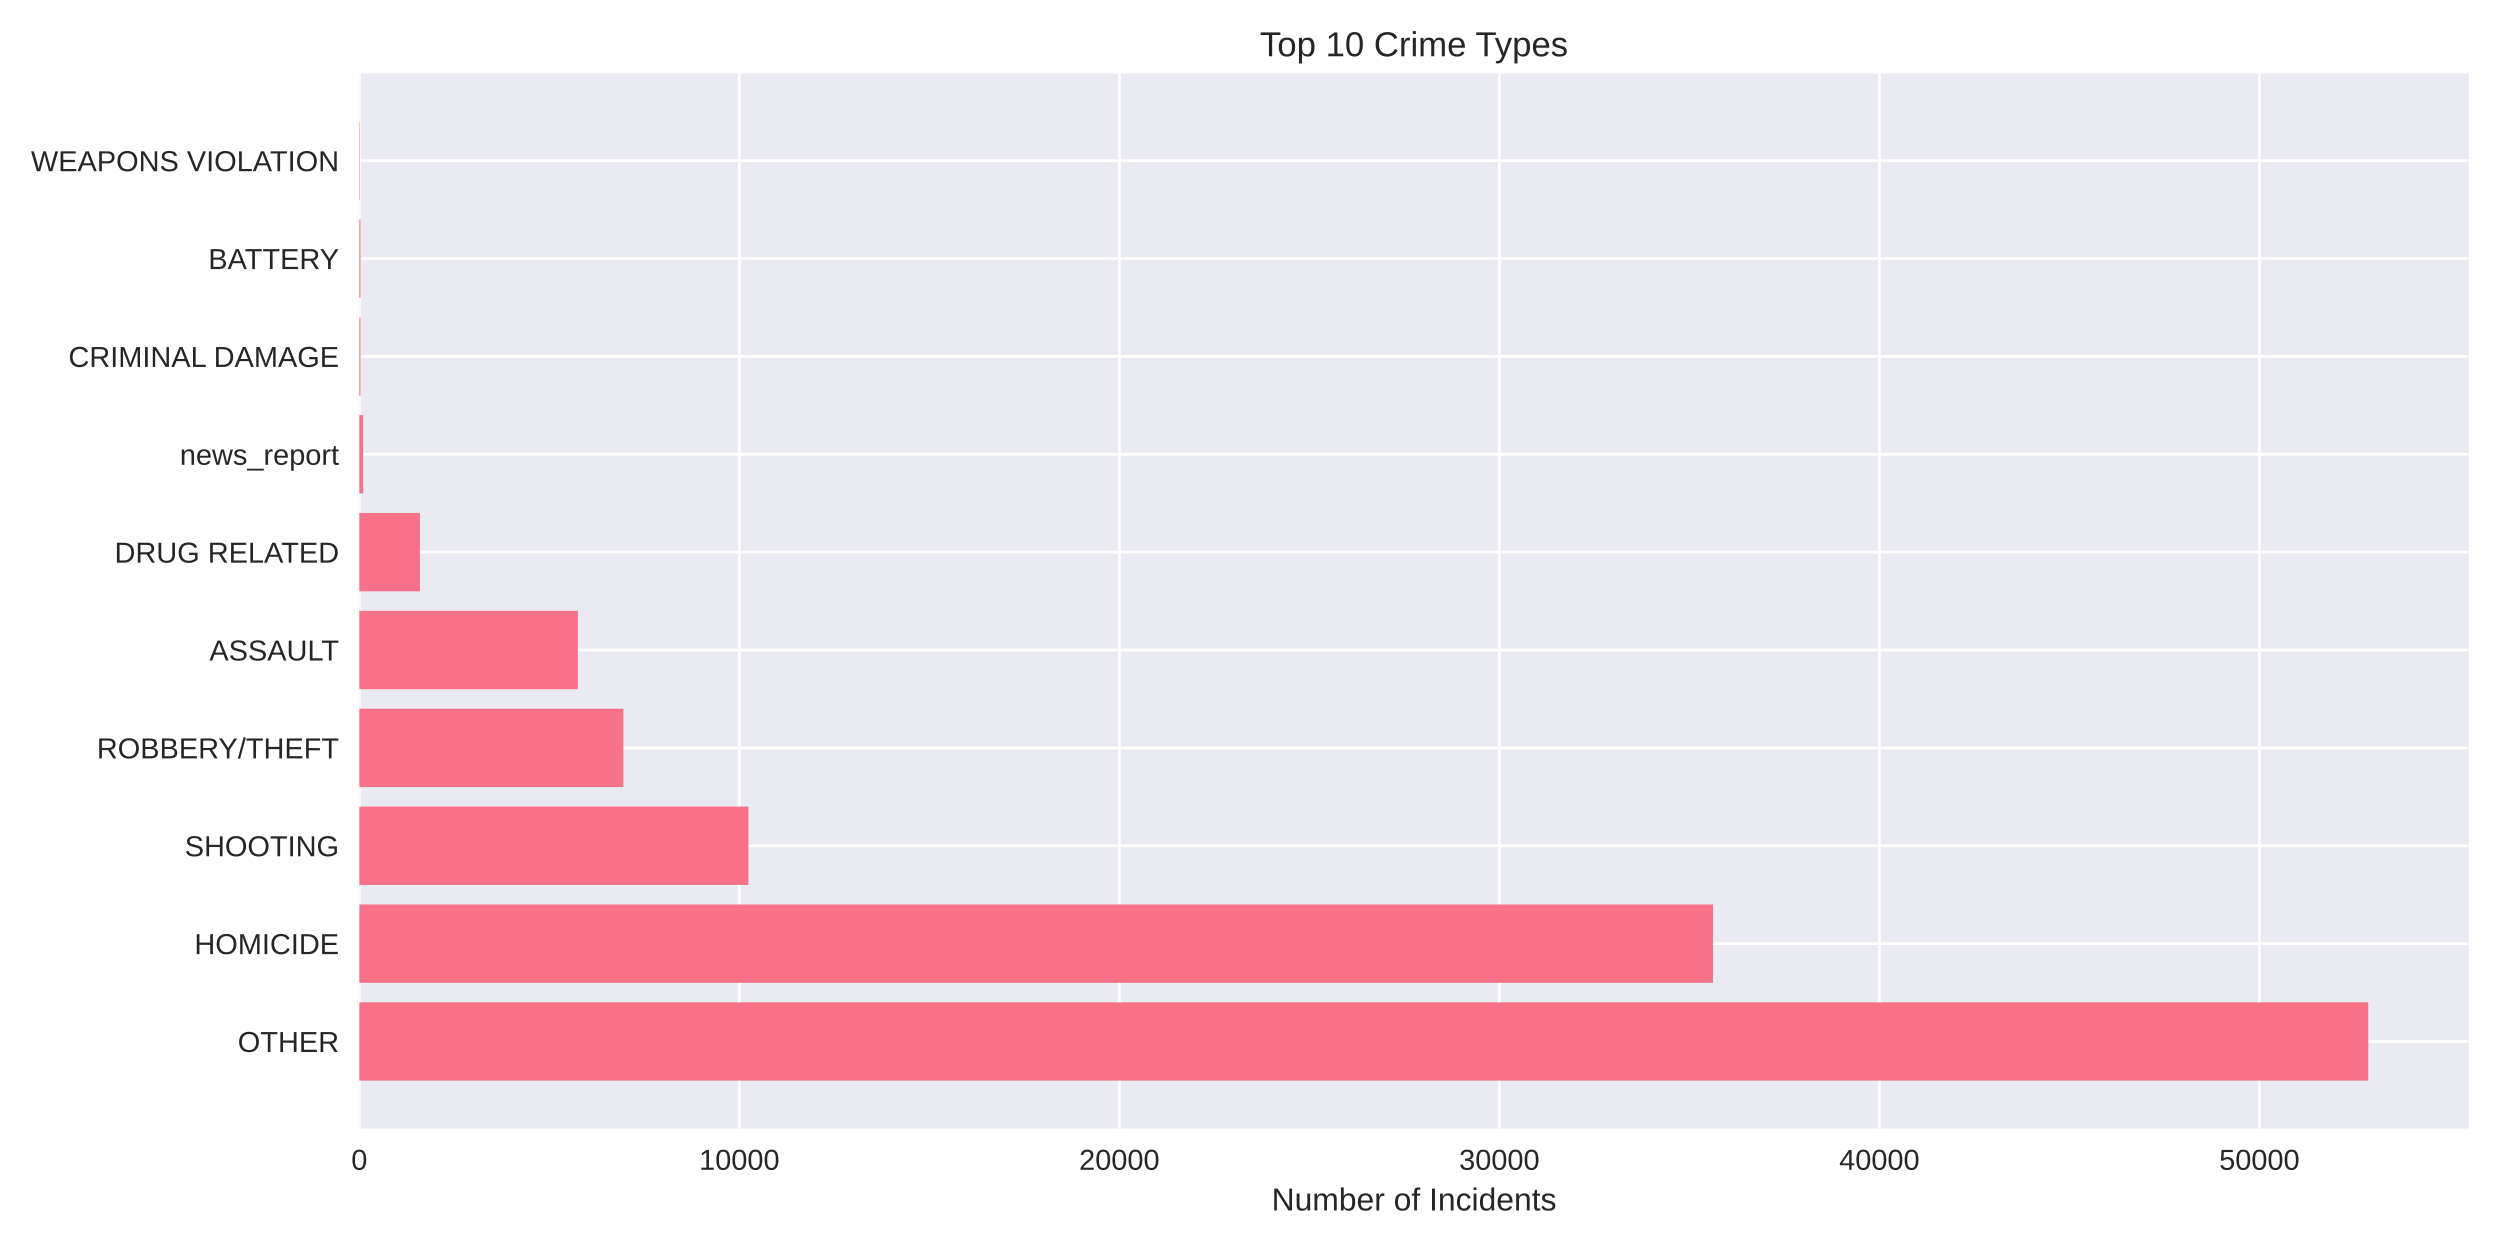
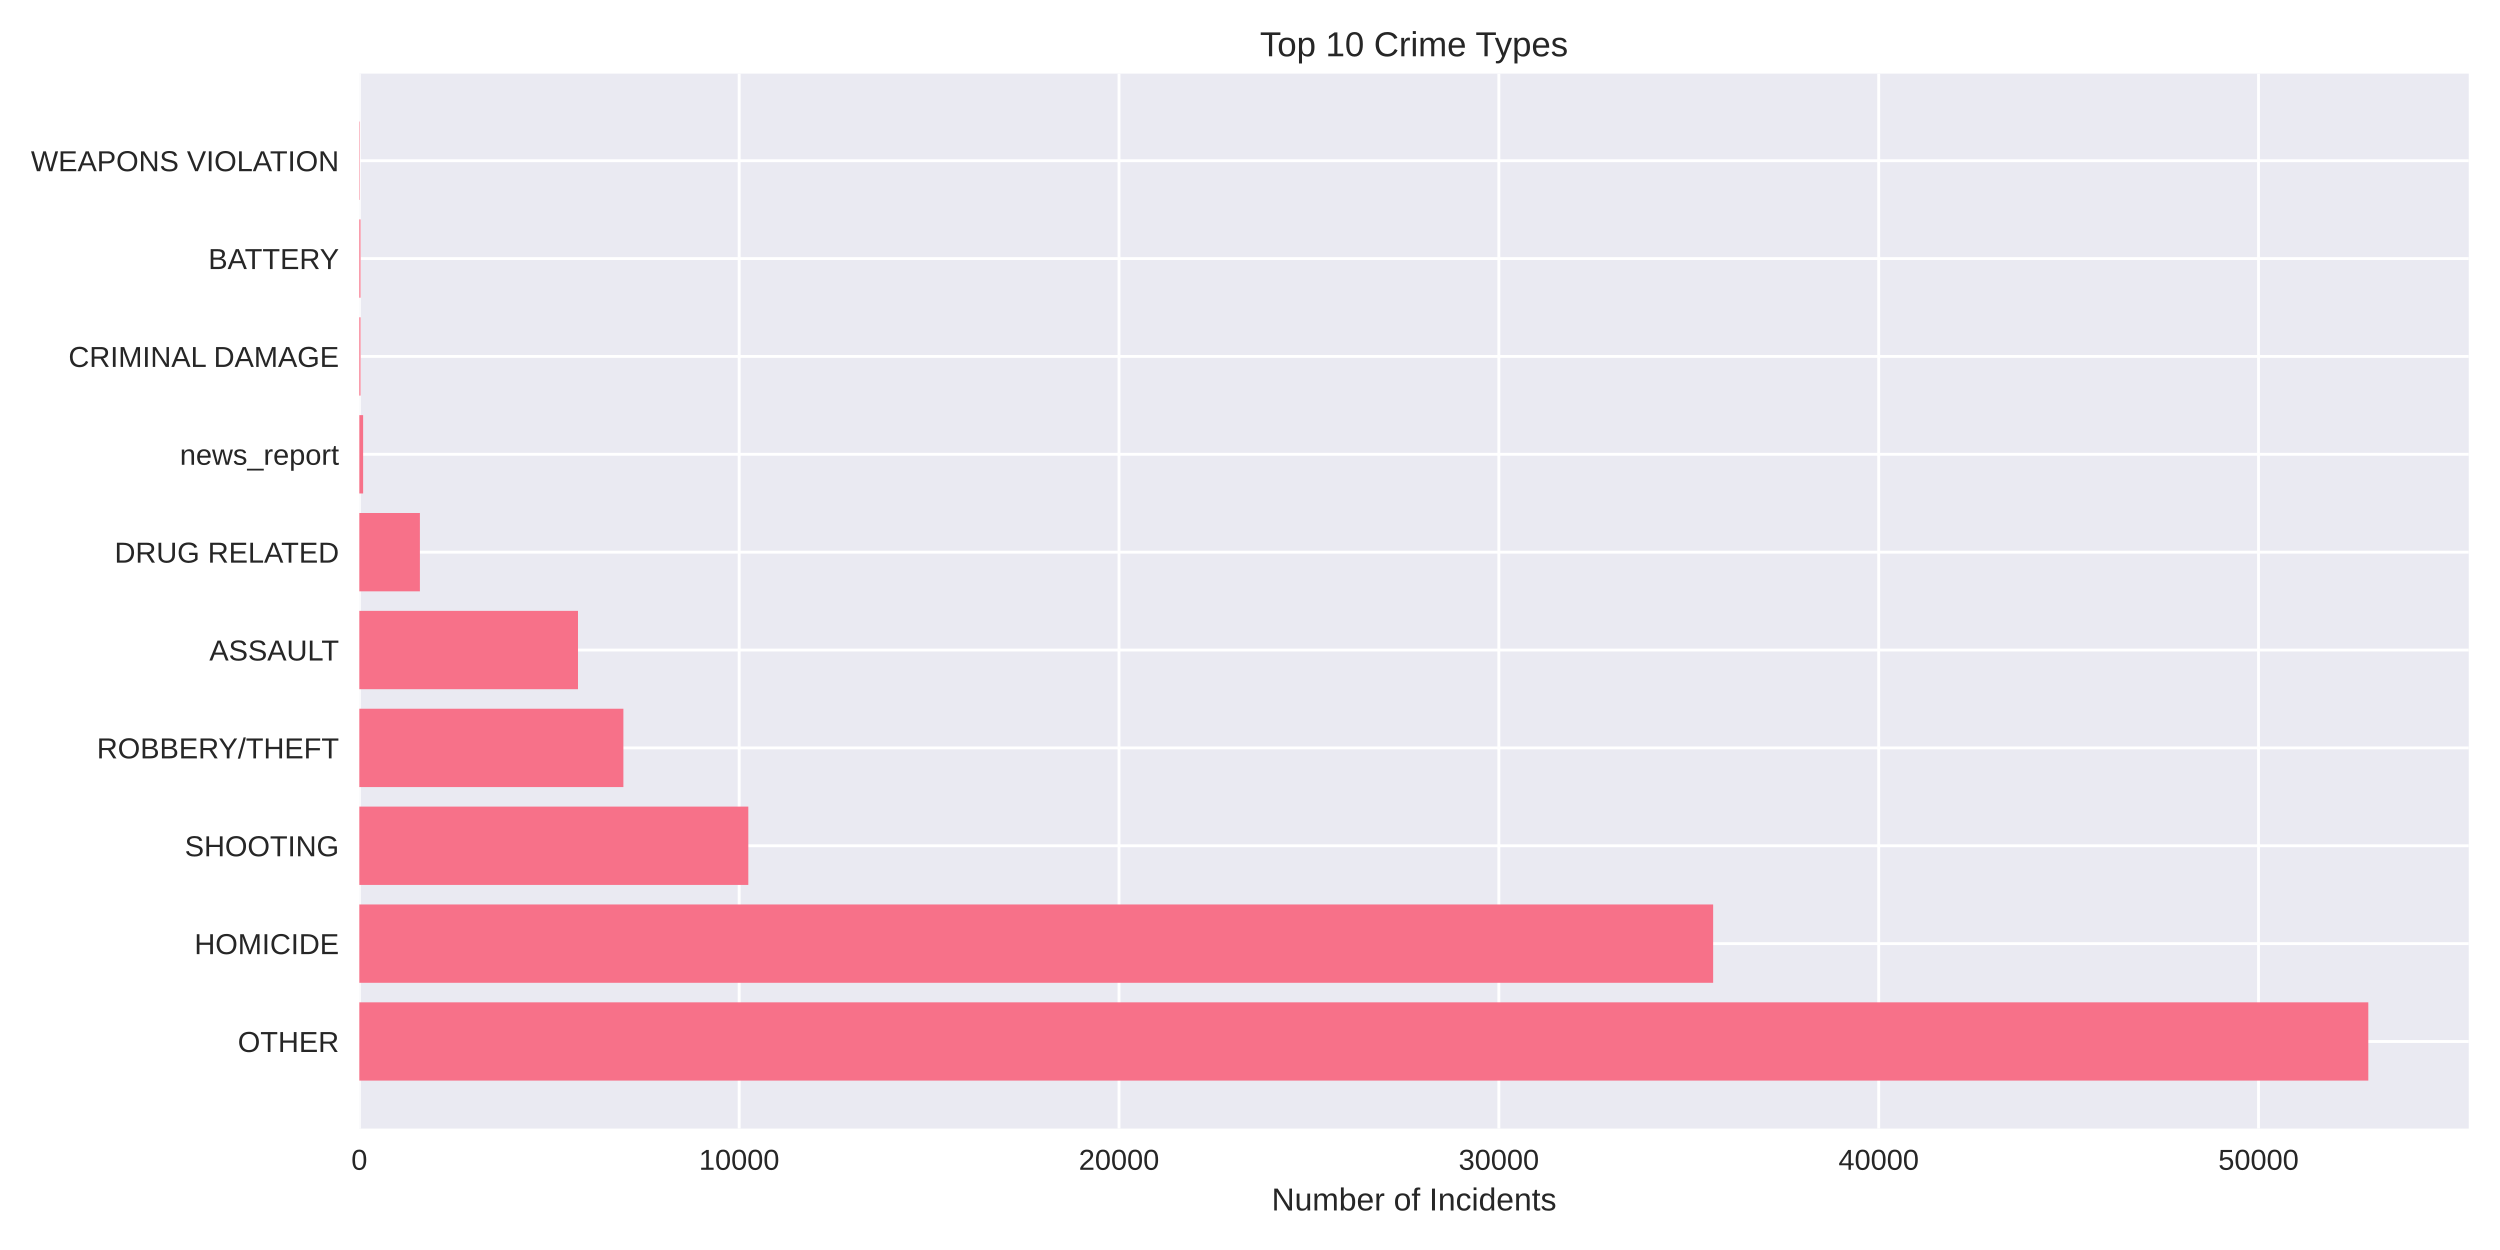
<svg xmlns="http://www.w3.org/2000/svg" width="864pt" height="432pt" viewBox="0 0 864 432" version="1.1">
  <defs>
    <style type="text/css">*{stroke-linejoin: round; stroke-linecap: butt}</style>
  </defs>
  <g id="figure_1">
    <g id="patch_1">
      <path d="M 0 432  L 864 432  L 864 0  L 0 0  z " style="fill: #ffffff" />
    </g>
    <g id="axes_1">
      <g id="patch_2">
        <path d="M 124.18 390.04  L 853.2 390.04  L 853.2 25.44  L 124.18 25.44  z " style="fill: #eaeaf2" />
      </g>
      <g id="matplotlib.axis_1">
        <g id="xtick_1">
          <g id="line2d_1">
-             <path d="M 124.18 390.04  L 124.18 25.44  " clip-path="url(#pcd25fc6a8f)" style="fill: none; stroke: #ffffff; stroke-linecap: round" />
+             <path d="M 124.18 390.04  L 124.18 25.44  " clip-path="url(#p764b5c0b62)" style="fill: none; stroke: #ffffff; stroke-linecap: round" />
          </g>
          <g id="line2d_2" />
          <g id="text_1">
            <text style="fill: #262626; font: 10px 'Arial', 'Liberation Sans', 'DejaVu Sans', 'Bitstream Vera Sans', sans-serif; text-anchor: middle" x="124.18" y="404.287" transform="rotate(-0 124.18 404.2869)">0</text>
          </g>
        </g>
        <g id="xtick_2">
          <g id="line2d_3">
-             <path d="M 255.513 390.04  L 255.513 25.44  " clip-path="url(#pcd25fc6a8f)" style="fill: none; stroke: #ffffff; stroke-linecap: round" />
+             <path d="M 255.453 390.04  L 255.453 25.44  " clip-path="url(#p764b5c0b62)" style="fill: none; stroke: #ffffff; stroke-linecap: round" />
          </g>
          <g id="line2d_4" />
          <g id="text_2">
-             <text style="fill: #262626; font: 10px 'Arial', 'Liberation Sans', 'DejaVu Sans', 'Bitstream Vera Sans', sans-serif; text-anchor: middle" x="255.513" y="404.287" transform="rotate(-0 255.5129 404.2869)">10000</text>
+             <text style="fill: #262626; font: 10px 'Arial', 'Liberation Sans', 'DejaVu Sans', 'Bitstream Vera Sans', sans-serif; text-anchor: middle" x="255.453" y="404.287" transform="rotate(-0 255.4534 404.2869)">10000</text>
          </g>
        </g>
        <g id="xtick_3">
          <g id="line2d_5">
-             <path d="M 386.846 390.04  L 386.846 25.44  " clip-path="url(#pcd25fc6a8f)" style="fill: none; stroke: #ffffff; stroke-linecap: round" />
+             <path d="M 386.727 390.04  L 386.727 25.44  " clip-path="url(#p764b5c0b62)" style="fill: none; stroke: #ffffff; stroke-linecap: round" />
          </g>
          <g id="line2d_6" />
          <g id="text_3">
-             <text style="fill: #262626; font: 10px 'Arial', 'Liberation Sans', 'DejaVu Sans', 'Bitstream Vera Sans', sans-serif; text-anchor: middle" x="386.846" y="404.287" transform="rotate(-0 386.8459 404.2869)">20000</text>
+             <text style="fill: #262626; font: 10px 'Arial', 'Liberation Sans', 'DejaVu Sans', 'Bitstream Vera Sans', sans-serif; text-anchor: middle" x="386.727" y="404.287" transform="rotate(-0 386.7267 404.2869)">20000</text>
          </g>
        </g>
        <g id="xtick_4">
          <g id="line2d_7">
-             <path d="M 518.179 390.04  L 518.179 25.44  " clip-path="url(#pcd25fc6a8f)" style="fill: none; stroke: #ffffff; stroke-linecap: round" />
+             <path d="M 518 390.04  L 518 25.44  " clip-path="url(#p764b5c0b62)" style="fill: none; stroke: #ffffff; stroke-linecap: round" />
          </g>
          <g id="line2d_8" />
          <g id="text_4">
-             <text style="fill: #262626; font: 10px 'Arial', 'Liberation Sans', 'DejaVu Sans', 'Bitstream Vera Sans', sans-serif; text-anchor: middle" x="518.179" y="404.287" transform="rotate(-0 518.1788 404.2869)">30000</text>
+             <text style="fill: #262626; font: 10px 'Arial', 'Liberation Sans', 'DejaVu Sans', 'Bitstream Vera Sans', sans-serif; text-anchor: middle" x="518" y="404.287" transform="rotate(-0 518.0001 404.2869)">30000</text>
          </g>
        </g>
        <g id="xtick_5">
          <g id="line2d_9">
-             <path d="M 649.512 390.04  L 649.512 25.44  " clip-path="url(#pcd25fc6a8f)" style="fill: none; stroke: #ffffff; stroke-linecap: round" />
+             <path d="M 649.273 390.04  L 649.273 25.44  " clip-path="url(#p764b5c0b62)" style="fill: none; stroke: #ffffff; stroke-linecap: round" />
          </g>
          <g id="line2d_10" />
          <g id="text_5">
-             <text style="fill: #262626; font: 10px 'Arial', 'Liberation Sans', 'DejaVu Sans', 'Bitstream Vera Sans', sans-serif; text-anchor: middle" x="649.512" y="404.287" transform="rotate(-0 649.5118 404.2869)">40000</text>
+             <text style="fill: #262626; font: 10px 'Arial', 'Liberation Sans', 'DejaVu Sans', 'Bitstream Vera Sans', sans-serif; text-anchor: middle" x="649.273" y="404.287" transform="rotate(-0 649.2734 404.2869)">40000</text>
          </g>
        </g>
        <g id="xtick_6">
          <g id="line2d_11">
-             <path d="M 780.845 390.04  L 780.845 25.44  " clip-path="url(#pcd25fc6a8f)" style="fill: none; stroke: #ffffff; stroke-linecap: round" />
+             <path d="M 780.547 390.04  L 780.547 25.44  " clip-path="url(#p764b5c0b62)" style="fill: none; stroke: #ffffff; stroke-linecap: round" />
          </g>
          <g id="line2d_12" />
          <g id="text_6">
-             <text style="fill: #262626; font: 10px 'Arial', 'Liberation Sans', 'DejaVu Sans', 'Bitstream Vera Sans', sans-serif; text-anchor: middle" x="780.845" y="404.287" transform="rotate(-0 780.8447 404.2869)">50000</text>
+             <text style="fill: #262626; font: 10px 'Arial', 'Liberation Sans', 'DejaVu Sans', 'Bitstream Vera Sans', sans-serif; text-anchor: middle" x="780.547" y="404.287" transform="rotate(-0 780.5468 404.2869)">50000</text>
          </g>
        </g>
        <g id="text_7">
          <text style="fill: #262626; font: 11px 'Arial', 'Liberation Sans', 'DejaVu Sans', 'Bitstream Vera Sans', sans-serif; text-anchor: middle" x="488.69" y="418.333" transform="rotate(-0 488.69 418.3334)">Number of Incidents</text>
        </g>
      </g>
      <g id="matplotlib.axis_2">
        <g id="ytick_1">
          <g id="line2d_13">
-             <path d="M 124.18 359.939  L 853.2 359.939  " clip-path="url(#pcd25fc6a8f)" style="fill: none; stroke: #ffffff; stroke-linecap: round" />
+             <path d="M 124.18 359.939  L 853.2 359.939  " clip-path="url(#p764b5c0b62)" style="fill: none; stroke: #ffffff; stroke-linecap: round" />
          </g>
          <g id="line2d_14" />
          <g id="text_8">
            <text style="fill: #262626; font: 10px 'Arial', 'Liberation Sans', 'DejaVu Sans', 'Bitstream Vera Sans', sans-serif; text-anchor: end" x="117.18" y="363.562" transform="rotate(-0 117.18 363.562)">OTHER</text>
          </g>
        </g>
        <g id="ytick_2">
          <g id="line2d_15">
-             <path d="M 124.18 326.117  L 853.2 326.117  " clip-path="url(#pcd25fc6a8f)" style="fill: none; stroke: #ffffff; stroke-linecap: round" />
+             <path d="M 124.18 326.117  L 853.2 326.117  " clip-path="url(#p764b5c0b62)" style="fill: none; stroke: #ffffff; stroke-linecap: round" />
          </g>
          <g id="line2d_16" />
          <g id="text_9">
            <text style="fill: #262626; font: 10px 'Arial', 'Liberation Sans', 'DejaVu Sans', 'Bitstream Vera Sans', sans-serif; text-anchor: end" x="117.18" y="329.74" transform="rotate(-0 117.18 329.7401)">HOMICIDE</text>
          </g>
        </g>
        <g id="ytick_3">
          <g id="line2d_17">
-             <path d="M 124.18 292.295  L 853.2 292.295  " clip-path="url(#pcd25fc6a8f)" style="fill: none; stroke: #ffffff; stroke-linecap: round" />
+             <path d="M 124.18 292.295  L 853.2 292.295  " clip-path="url(#p764b5c0b62)" style="fill: none; stroke: #ffffff; stroke-linecap: round" />
          </g>
          <g id="line2d_18" />
          <g id="text_10">
            <text style="fill: #262626; font: 10px 'Arial', 'Liberation Sans', 'DejaVu Sans', 'Bitstream Vera Sans', sans-serif; text-anchor: end" x="117.18" y="295.918" transform="rotate(-0 117.18 295.9182)">SHOOTING</text>
          </g>
        </g>
        <g id="ytick_4">
          <g id="line2d_19">
-             <path d="M 124.18 258.473  L 853.2 258.473  " clip-path="url(#pcd25fc6a8f)" style="fill: none; stroke: #ffffff; stroke-linecap: round" />
+             <path d="M 124.18 258.473  L 853.2 258.473  " clip-path="url(#p764b5c0b62)" style="fill: none; stroke: #ffffff; stroke-linecap: round" />
          </g>
          <g id="line2d_20" />
          <g id="text_11">
            <text style="fill: #262626; font: 10px 'Arial', 'Liberation Sans', 'DejaVu Sans', 'Bitstream Vera Sans', sans-serif; text-anchor: end" x="117.18" y="262.096" transform="rotate(-0 117.18 262.0963)">ROBBERY/THEFT</text>
          </g>
        </g>
        <g id="ytick_5">
          <g id="line2d_21">
-             <path d="M 124.18 224.651  L 853.2 224.651  " clip-path="url(#pcd25fc6a8f)" style="fill: none; stroke: #ffffff; stroke-linecap: round" />
+             <path d="M 124.18 224.651  L 853.2 224.651  " clip-path="url(#p764b5c0b62)" style="fill: none; stroke: #ffffff; stroke-linecap: round" />
          </g>
          <g id="line2d_22" />
          <g id="text_12">
            <text style="fill: #262626; font: 10px 'Arial', 'Liberation Sans', 'DejaVu Sans', 'Bitstream Vera Sans', sans-serif; text-anchor: end" x="117.18" y="228.274" transform="rotate(-0 117.18 228.2744)">ASSAULT</text>
          </g>
        </g>
        <g id="ytick_6">
          <g id="line2d_23">
-             <path d="M 124.18 190.829  L 853.2 190.829  " clip-path="url(#pcd25fc6a8f)" style="fill: none; stroke: #ffffff; stroke-linecap: round" />
+             <path d="M 124.18 190.829  L 853.2 190.829  " clip-path="url(#p764b5c0b62)" style="fill: none; stroke: #ffffff; stroke-linecap: round" />
          </g>
          <g id="line2d_24" />
          <g id="text_13">
            <text style="fill: #262626; font: 10px 'Arial', 'Liberation Sans', 'DejaVu Sans', 'Bitstream Vera Sans', sans-serif; text-anchor: end" x="117.18" y="194.452" transform="rotate(-0 117.18 194.4525)">DRUG RELATED</text>
          </g>
        </g>
        <g id="ytick_7">
          <g id="line2d_25">
-             <path d="M 124.18 157.007  L 853.2 157.007  " clip-path="url(#pcd25fc6a8f)" style="fill: none; stroke: #ffffff; stroke-linecap: round" />
+             <path d="M 124.18 157.007  L 853.2 157.007  " clip-path="url(#p764b5c0b62)" style="fill: none; stroke: #ffffff; stroke-linecap: round" />
          </g>
          <g id="line2d_26" />
          <g id="text_14">
            <text style="fill: #262626; font: 10px 'Arial', 'Liberation Sans', 'DejaVu Sans', 'Bitstream Vera Sans', sans-serif; text-anchor: end" x="117.18" y="160.631" transform="rotate(-0 117.18 160.6306)">news_report</text>
          </g>
        </g>
        <g id="ytick_8">
          <g id="line2d_27">
-             <path d="M 124.18 123.185  L 853.2 123.185  " clip-path="url(#pcd25fc6a8f)" style="fill: none; stroke: #ffffff; stroke-linecap: round" />
+             <path d="M 124.18 123.185  L 853.2 123.185  " clip-path="url(#p764b5c0b62)" style="fill: none; stroke: #ffffff; stroke-linecap: round" />
          </g>
          <g id="line2d_28" />
          <g id="text_15">
            <text style="fill: #262626; font: 10px 'Arial', 'Liberation Sans', 'DejaVu Sans', 'Bitstream Vera Sans', sans-serif; text-anchor: end" x="117.18" y="126.809" transform="rotate(-0 117.18 126.8087)">CRIMINAL DAMAGE</text>
          </g>
        </g>
        <g id="ytick_9">
          <g id="line2d_29">
-             <path d="M 124.18 89.363  L 853.2 89.363  " clip-path="url(#pcd25fc6a8f)" style="fill: none; stroke: #ffffff; stroke-linecap: round" />
+             <path d="M 124.18 89.363  L 853.2 89.363  " clip-path="url(#p764b5c0b62)" style="fill: none; stroke: #ffffff; stroke-linecap: round" />
          </g>
          <g id="line2d_30" />
          <g id="text_16">
            <text style="fill: #262626; font: 10px 'Arial', 'Liberation Sans', 'DejaVu Sans', 'Bitstream Vera Sans', sans-serif; text-anchor: end" x="117.18" y="92.987" transform="rotate(-0 117.18 92.98681)">BATTERY</text>
          </g>
        </g>
        <g id="ytick_10">
          <g id="line2d_31">
-             <path d="M 124.18 55.541  L 853.2 55.541  " clip-path="url(#pcd25fc6a8f)" style="fill: none; stroke: #ffffff; stroke-linecap: round" />
+             <path d="M 124.18 55.541  L 853.2 55.541  " clip-path="url(#p764b5c0b62)" style="fill: none; stroke: #ffffff; stroke-linecap: round" />
          </g>
          <g id="line2d_32" />
          <g id="text_17">
            <text style="fill: #262626; font: 10px 'Arial', 'Liberation Sans', 'DejaVu Sans', 'Bitstream Vera Sans', sans-serif; text-anchor: end" x="117.18" y="59.165" transform="rotate(-0 117.18 59.16492)">WEAPONS VIOLATION</text>
          </g>
        </g>
      </g>
      <g id="patch_3">
-         <path d="M 124.18 373.467  L 818.485 373.467  L 818.485 346.41  L 124.18 346.41  z " clip-path="url(#pcd25fc6a8f)" style="fill: #f77189" />
+         <path d="M 124.18 373.467  L 818.485 373.467  L 818.485 346.41  L 124.18 346.41  z " clip-path="url(#p764b5c0b62)" style="fill: #f77189" />
      </g>
      <g id="patch_4">
-         <path d="M 124.18 339.645  L 592.014 339.645  L 592.014 312.588  L 124.18 312.588  z " clip-path="url(#pcd25fc6a8f)" style="fill: #f77189" />
+         <path d="M 124.18 339.645  L 592.064 339.645  L 592.064 312.588  L 124.18 312.588  z " clip-path="url(#p764b5c0b62)" style="fill: #f77189" />
      </g>
      <g id="patch_5">
-         <path d="M 124.18 305.823  L 258.652 305.823  L 258.652 278.766  L 124.18 278.766  z " clip-path="url(#pcd25fc6a8f)" style="fill: #f77189" />
+         <path d="M 124.18 305.823  L 258.617 305.823  L 258.617 278.766  L 124.18 278.766  z " clip-path="url(#p764b5c0b62)" style="fill: #f77189" />
      </g>
      <g id="patch_6">
-         <path d="M 124.18 272.002  L 215.43 272.002  L 215.43 244.944  L 124.18 244.944  z " clip-path="url(#pcd25fc6a8f)" style="fill: #f77189" />
+         <path d="M 124.18 272.002  L 215.441 272.002  L 215.441 244.944  L 124.18 244.944  z " clip-path="url(#p764b5c0b62)" style="fill: #f77189" />
      </g>
      <g id="patch_7">
-         <path d="M 124.18 238.18  L 199.71 238.18  L 199.71 211.122  L 124.18 211.122  z " clip-path="url(#pcd25fc6a8f)" style="fill: #f77189" />
+         <path d="M 124.18 238.18  L 199.754 238.18  L 199.754 211.122  L 124.18 211.122  z " clip-path="url(#p764b5c0b62)" style="fill: #f77189" />
      </g>
      <g id="patch_8">
-         <path d="M 124.18 204.358  L 145.128 204.358  L 145.128 177.3  L 124.18 177.3  z " clip-path="url(#pcd25fc6a8f)" style="fill: #f77189" />
+         <path d="M 124.18 204.358  L 145.118 204.358  L 145.118 177.3  L 124.18 177.3  z " clip-path="url(#p764b5c0b62)" style="fill: #f77189" />
      </g>
      <g id="patch_9">
-         <path d="M 124.18 170.536  L 125.493 170.536  L 125.493 143.478  L 124.18 143.478  z " clip-path="url(#pcd25fc6a8f)" style="fill: #f77189" />
+         <path d="M 124.18 170.536  L 125.493 170.536  L 125.493 143.478  L 124.18 143.478  z " clip-path="url(#p764b5c0b62)" style="fill: #f77189" />
      </g>
      <g id="patch_10">
-         <path d="M 124.18 136.714  L 124.587 136.714  L 124.587 109.657  L 124.18 109.657  z " clip-path="url(#pcd25fc6a8f)" style="fill: #f77189" />
+         <path d="M 124.18 136.714  L 124.587 136.714  L 124.587 109.657  L 124.18 109.657  z " clip-path="url(#p764b5c0b62)" style="fill: #f77189" />
      </g>
      <g id="patch_11">
-         <path d="M 124.18 102.892  L 124.587 102.892  L 124.587 75.835  L 124.18 75.835  z " clip-path="url(#pcd25fc6a8f)" style="fill: #f77189" />
+         <path d="M 124.18 102.892  L 124.587 102.892  L 124.587 75.835  L 124.18 75.835  z " clip-path="url(#p764b5c0b62)" style="fill: #f77189" />
      </g>
      <g id="patch_12">
-         <path d="M 124.18 69.07  L 124.324 69.07  L 124.324 42.013  L 124.18 42.013  z " clip-path="url(#pcd25fc6a8f)" style="fill: #f77189" />
+         <path d="M 124.18 69.07  L 124.324 69.07  L 124.324 42.013  L 124.18 42.013  z " clip-path="url(#p764b5c0b62)" style="fill: #f77189" />
      </g>
      <g id="patch_13">
        <path d="M 124.18 390.04  L 124.18 25.44  " style="fill: none" />
      </g>
      <g id="patch_14">
        <path d="M 853.2 390.04  L 853.2 25.44  " style="fill: none" />
      </g>
      <g id="patch_15">
        <path d="M 124.18 390.04  L 853.2 390.04  " style="fill: none" />
      </g>
      <g id="patch_16">
        <path d="M 124.18 25.44  L 853.2 25.44  " style="fill: none" />
      </g>
      <g id="text_18">
        <text style="fill: #262626; font: 12px 'Arial', 'Liberation Sans', 'DejaVu Sans', 'Bitstream Vera Sans', sans-serif; text-anchor: middle" x="488.69" y="19.44" transform="rotate(-0 488.69 19.44)">Top 10 Crime Types</text>
      </g>
    </g>
  </g>
  <defs>
-     <clipPath id="pcd25fc6a8f">
+     <clipPath id="p764b5c0b62">
      <rect x="124.18" y="25.44" width="729.02" height="364.6" />
    </clipPath>
  </defs>
</svg>
